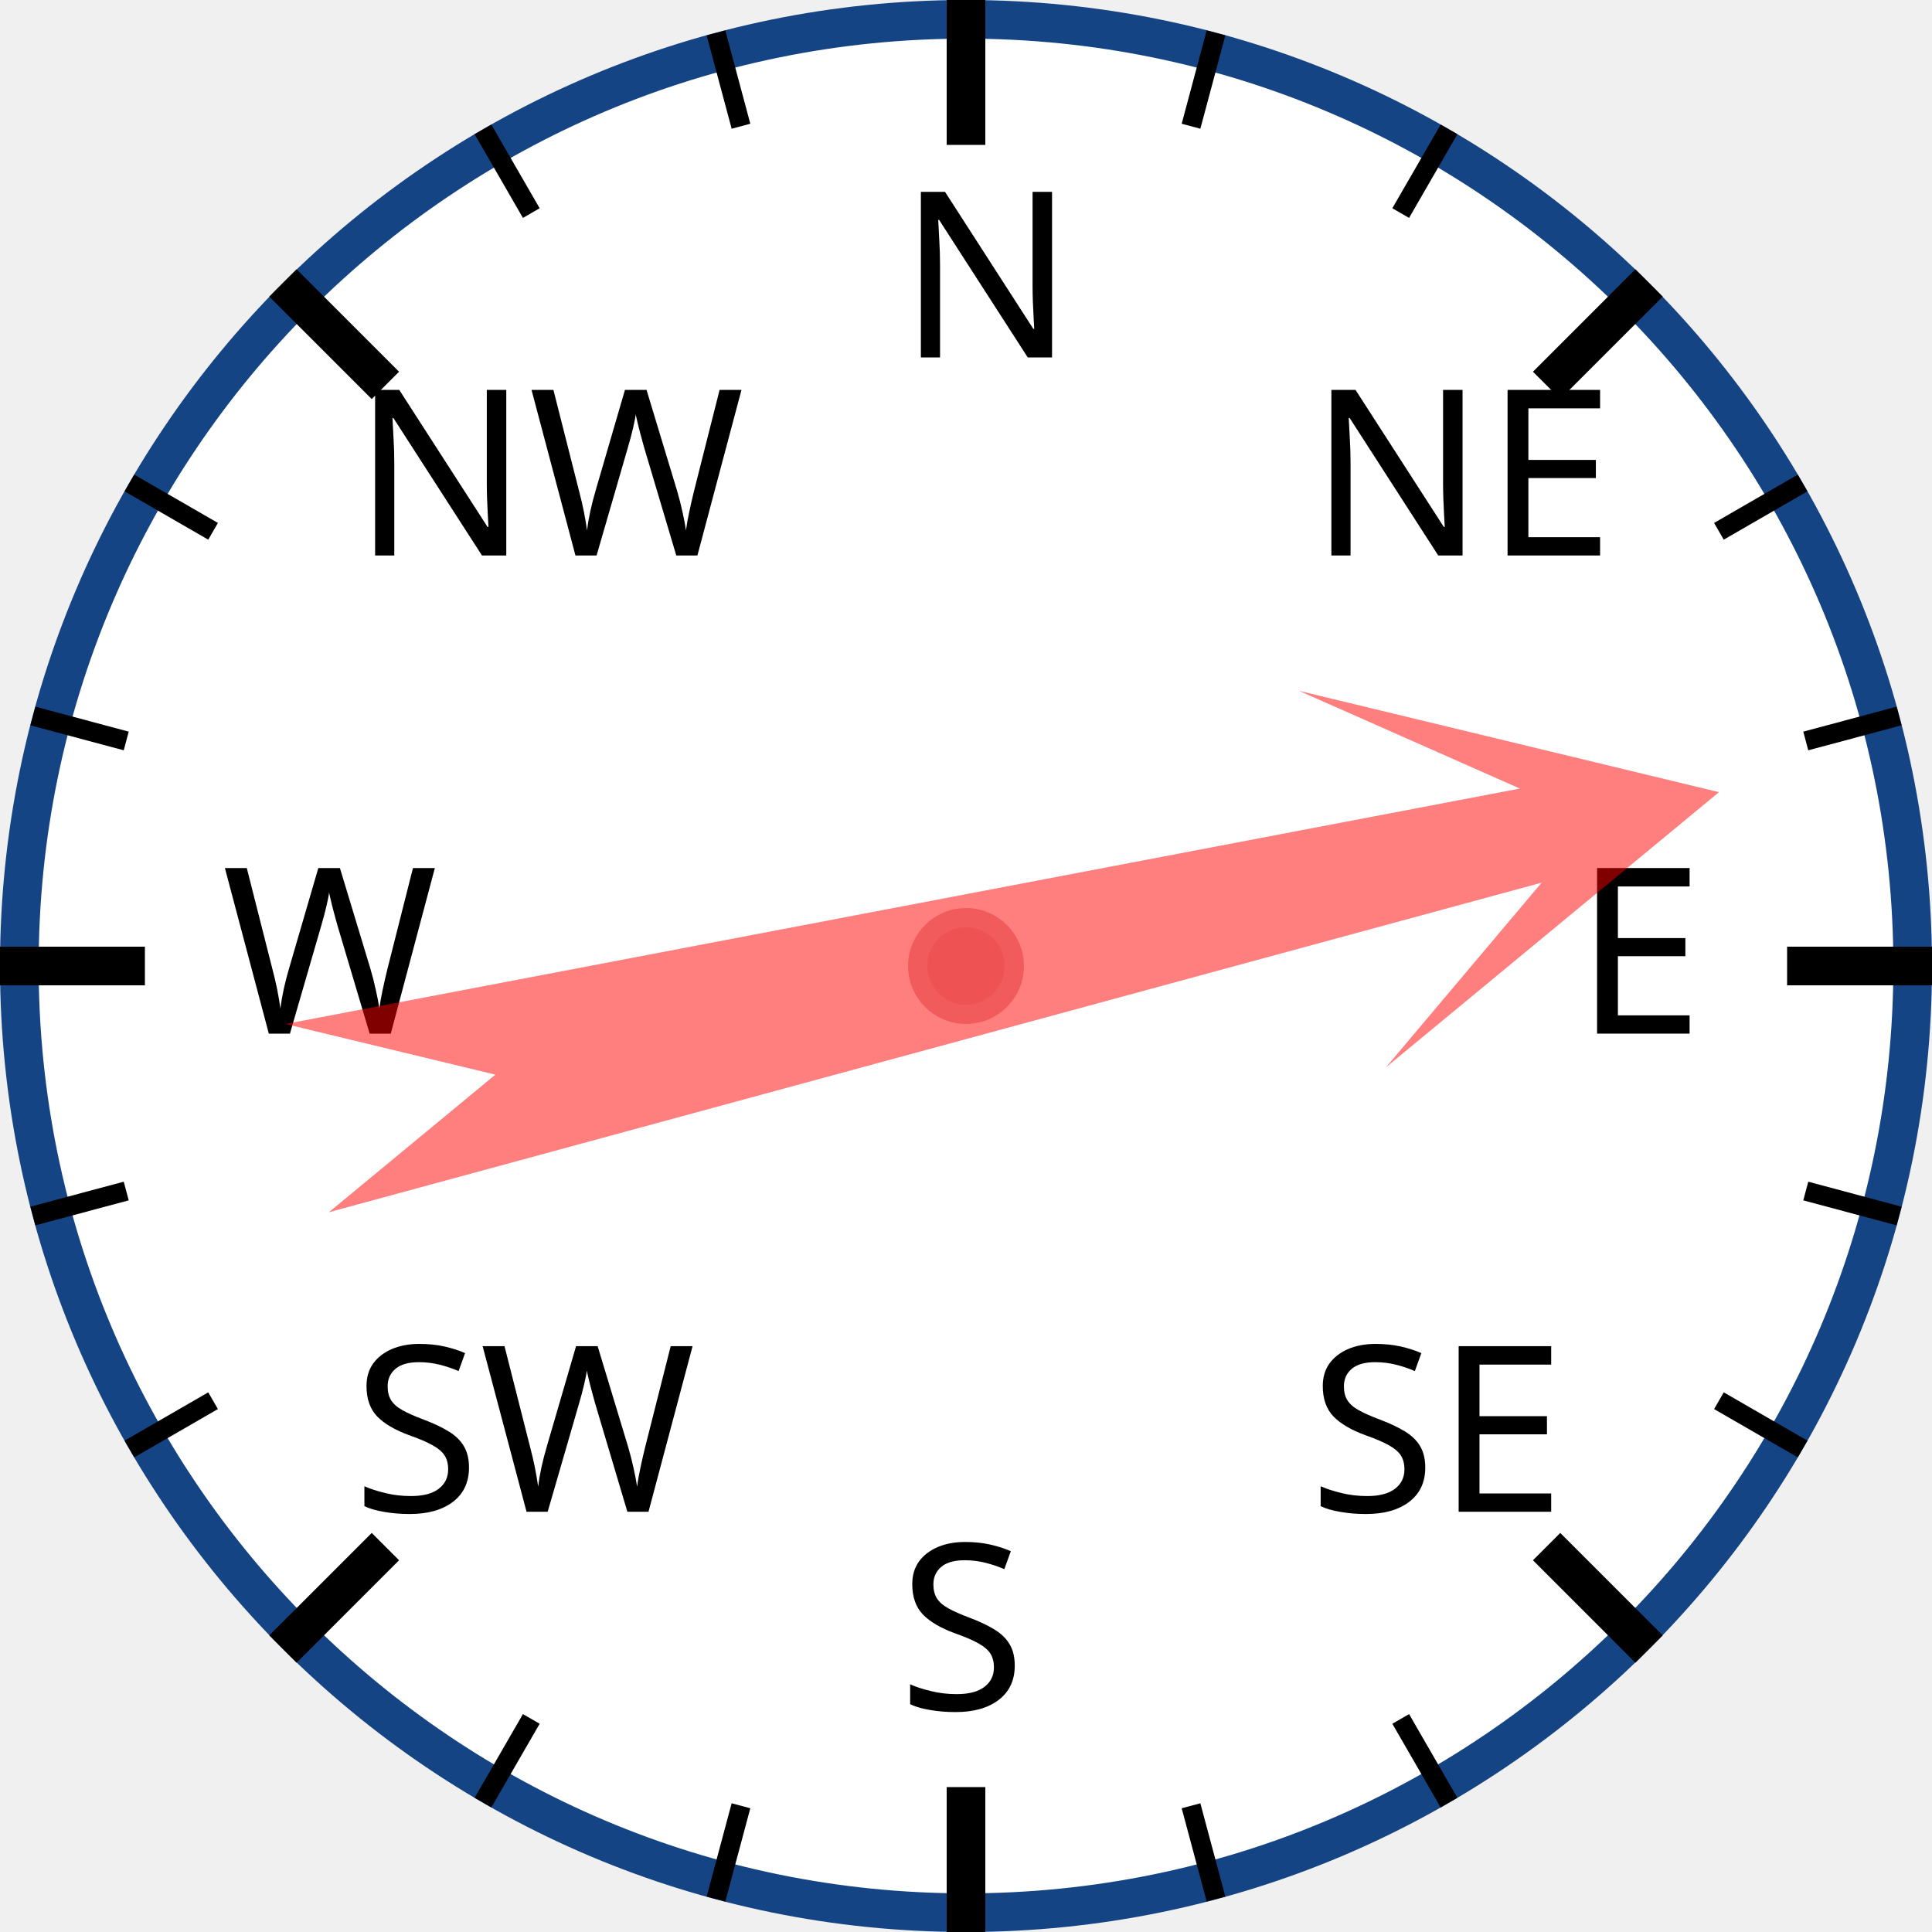
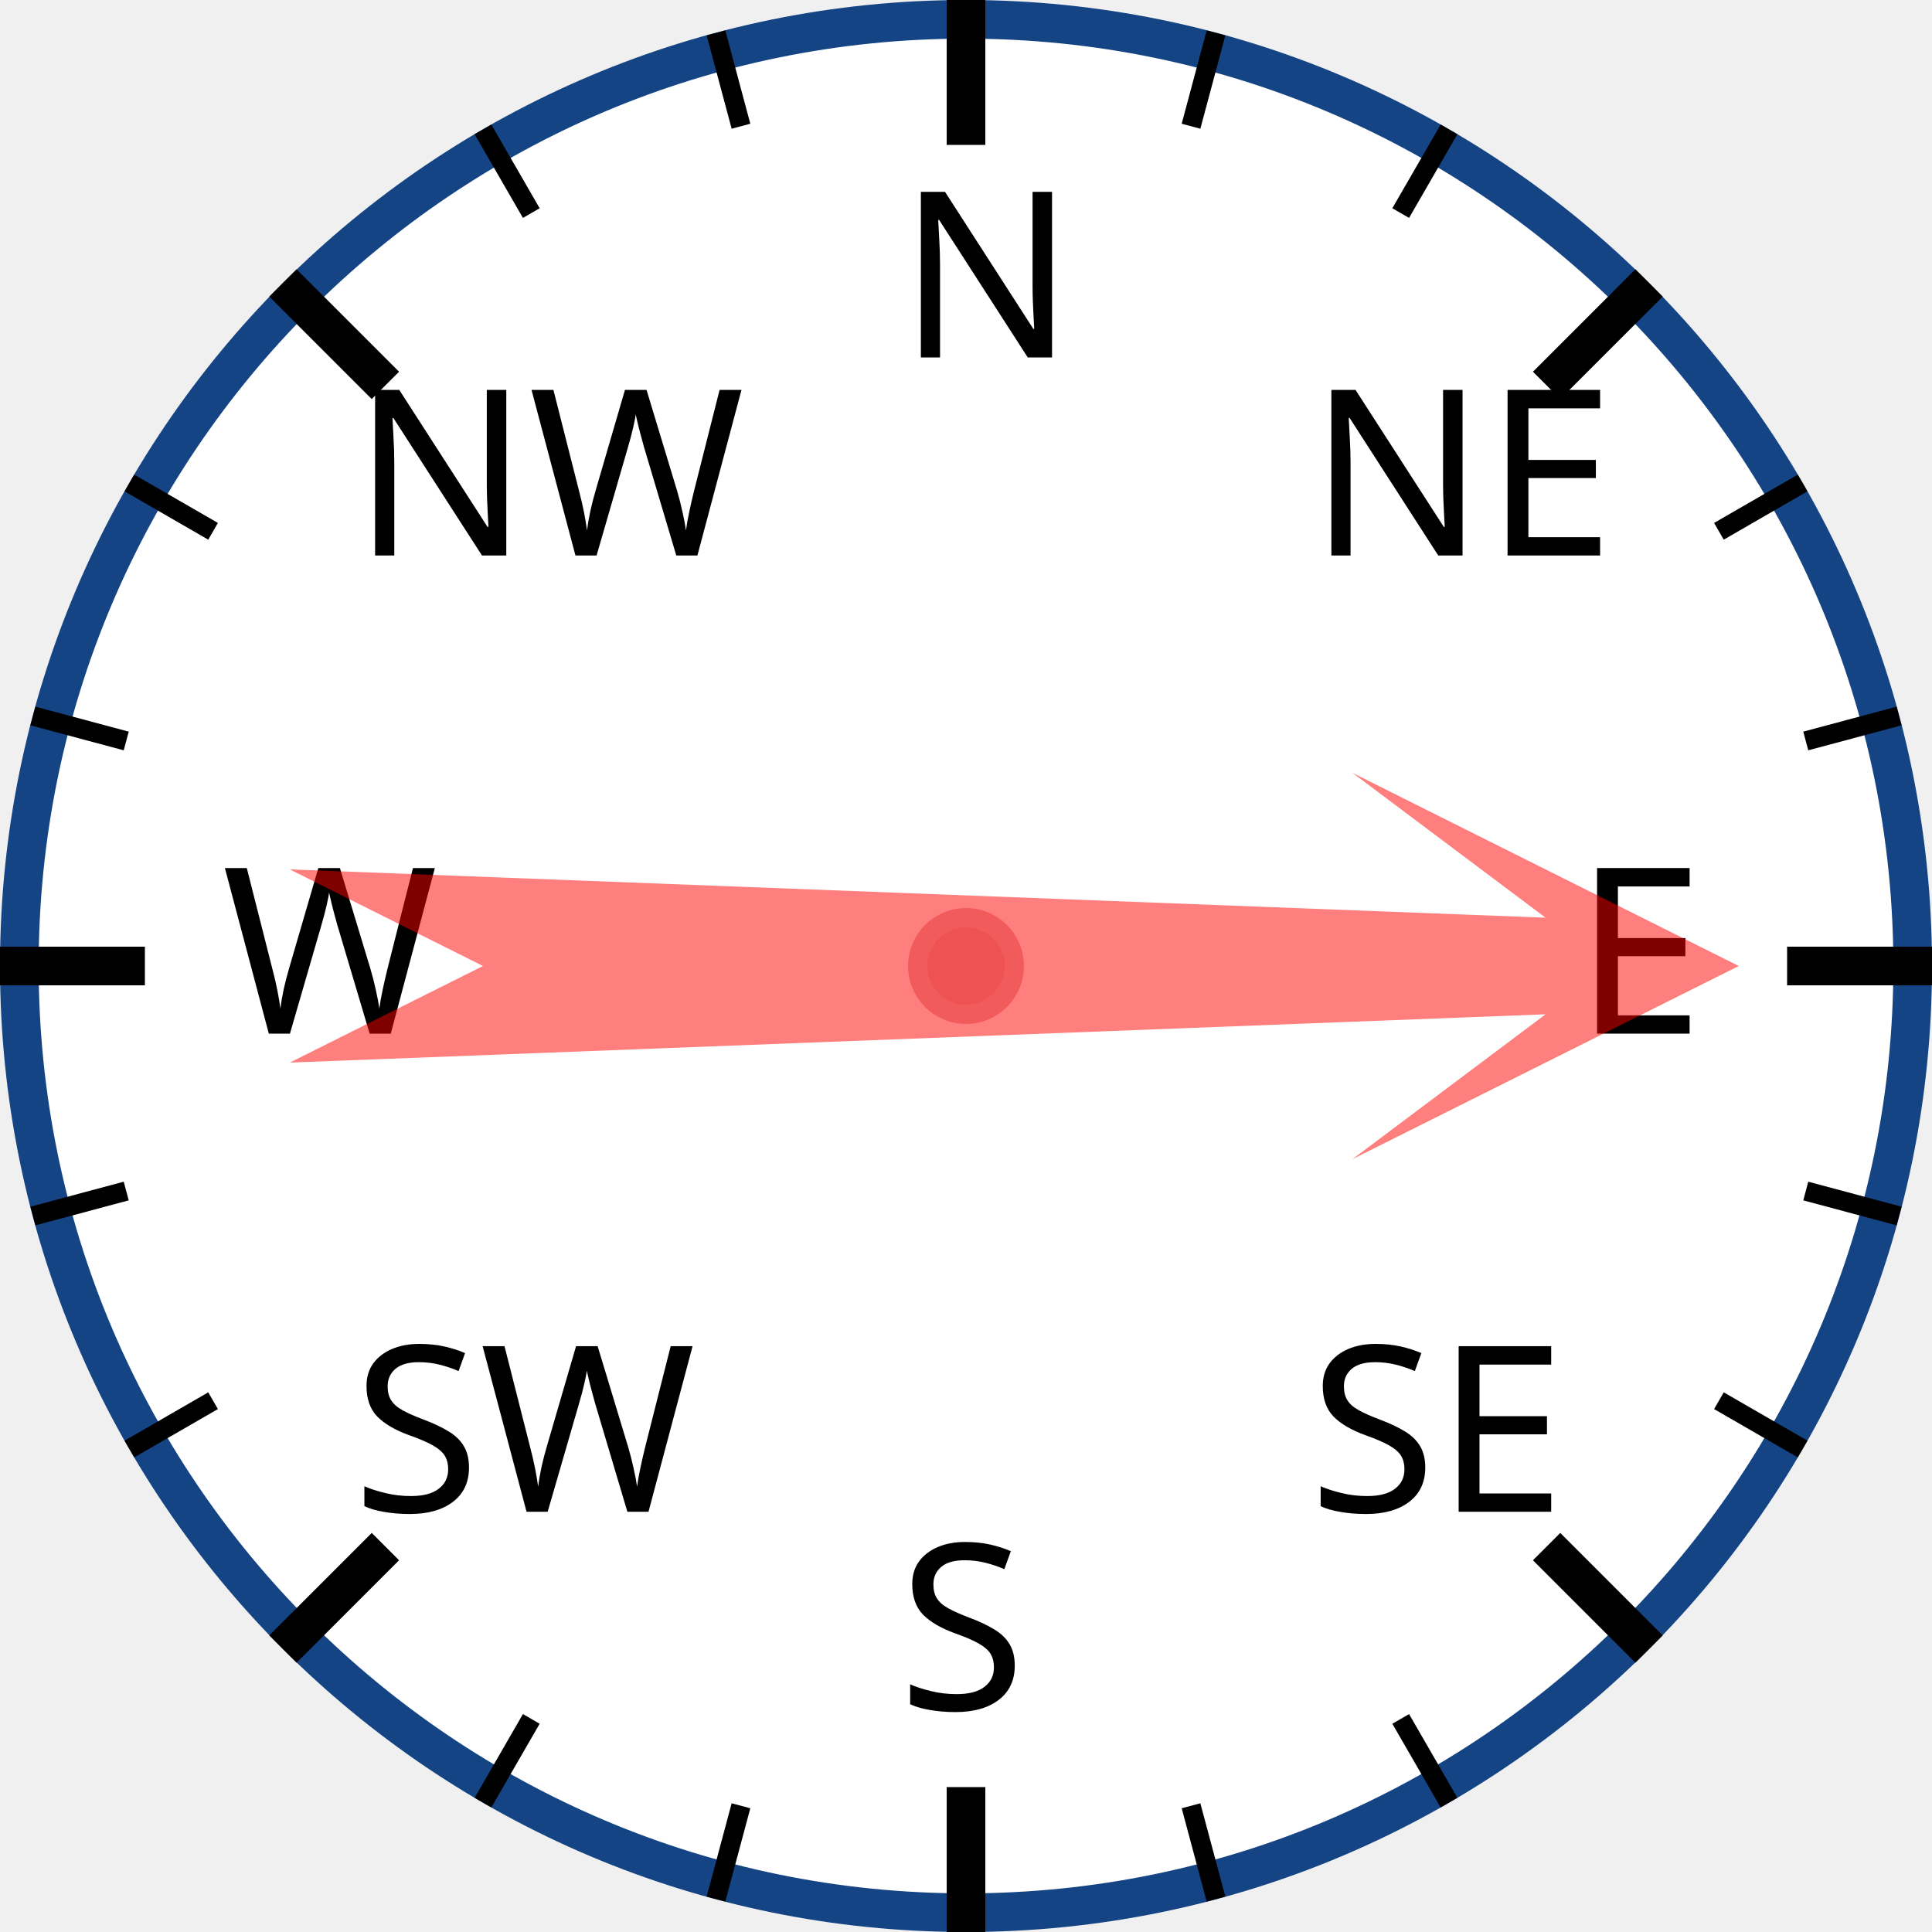
<svg xmlns="http://www.w3.org/2000/svg" width="120px" height="120px" viewBox="0 0 200 200">
  <circle cx="100" cy="100" r="98" style="fill: white; stroke: #154485; stroke-width: 4;" />
  <text x="93.0" y="37.0" style="font-family: sans-serif; font-size: 18pt;">N</text>
  <line x1="100.0" y1="0.0" x2="100.0" y2="15.0" style="stroke: black; stroke-width: 4;" />
  <line x1="74.118" y1="3.407" x2="76.706" y2="13.067" style="stroke: black; stroke-width: 2;" />
  <line x1="50" y1="13.397" x2="55" y2="22.058" style="stroke: black; stroke-width: 2;" />
  <text x="36.503" y="57.503" style="font-family: sans-serif; font-size: 18pt;">NW</text>
  <line x1="29.289" y1="29.289" x2="39.896" y2="39.896" style="stroke: black; stroke-width: 4;" />
  <line x1="13.397" y1="50" x2="22.058" y2="55" style="stroke: black; stroke-width: 2;" />
  <line x1="3.407" y1="74.118" x2="13.067" y2="76.706" style="stroke: black; stroke-width: 2;" />
  <text x="23.0" y="107.0" style="font-family: sans-serif; font-size: 18pt;">W</text>
  <line x1="0.0" y1="100.0" x2="15.0" y2="100.0" style="stroke: black; stroke-width: 4;" />
  <line x1="3.407" y1="125.882" x2="13.067" y2="123.294" style="stroke: black; stroke-width: 2;" />
  <line x1="13.397" y1="150" x2="22.058" y2="145" style="stroke: black; stroke-width: 2;" />
  <text x="36.503" y="156.497" style="font-family: sans-serif; font-size: 18pt;">SW</text>
  <line x1="29.289" y1="170.711" x2="39.896" y2="160.104" style="stroke: black; stroke-width: 4;" />
  <line x1="50" y1="186.603" x2="55" y2="177.942" style="stroke: black; stroke-width: 2;" />
  <line x1="74.118" y1="196.593" x2="76.706" y2="186.933" style="stroke: black; stroke-width: 2;" />
  <text x="93" y="177.0" style="font-family: sans-serif; font-size: 18pt;">S</text>
  <line x1="100" y1="200.0" x2="100" y2="185.0" style="stroke: black; stroke-width: 4;" />
  <line x1="125.882" y1="196.593" x2="123.294" y2="186.933" style="stroke: black; stroke-width: 2;" />
  <line x1="150.0" y1="186.603" x2="145.0" y2="177.942" style="stroke: black; stroke-width: 2;" />
  <text x="135.497" y="156.497" style="font-family: sans-serif; font-size: 18pt;">SE</text>
  <line x1="170.711" y1="170.711" x2="160.104" y2="160.104" style="stroke: black; stroke-width: 4;" />
  <line x1="186.603" y1="150" x2="177.942" y2="145" style="stroke: black; stroke-width: 2;" />
  <line x1="196.593" y1="125.882" x2="186.933" y2="123.294" style="stroke: black; stroke-width: 2;" />
  <text x="163.0" y="107" style="font-family: sans-serif; font-size: 18pt;">E</text>
  <line x1="200.0" y1="100" x2="185.0" y2="100" style="stroke: black; stroke-width: 4;" />
  <line x1="196.593" y1="74.118" x2="186.933" y2="76.706" style="stroke: black; stroke-width: 2;" />
  <line x1="186.603" y1="50" x2="177.942" y2="55" style="stroke: black; stroke-width: 2;" />
  <text x="135.497" y="57.503" style="font-family: sans-serif; font-size: 18pt;">NE</text>
  <line x1="170.711" y1="29.289" x2="160.104" y2="39.896" style="stroke: black; stroke-width: 4;" />
  <line x1="150" y1="13.397" x2="145" y2="22.058" style="stroke: black; stroke-width: 2;" />
  <line x1="125.882" y1="3.407" x2="123.294" y2="13.067" style="stroke: black; stroke-width: 2;" />
-   <polygon points="100 20 120 60 105 40 110 170 100 150 90 170 95 40 80 60" style="fill: red; fill-opacity: 0.5;" transform="rotate(77,100,100)" />
+   <polygon points="100 20 120 60 105 40 110 170 100 150 90 170 95 40 80 60" style="fill: red; fill-opacity: 0.5;" transform="rotate(90,100,100)" />
  <circle cx="100" cy="100" r="5" style="fill: #EE5252; stroke: #F25B5B; stroke-width: 2;" />
</svg>
